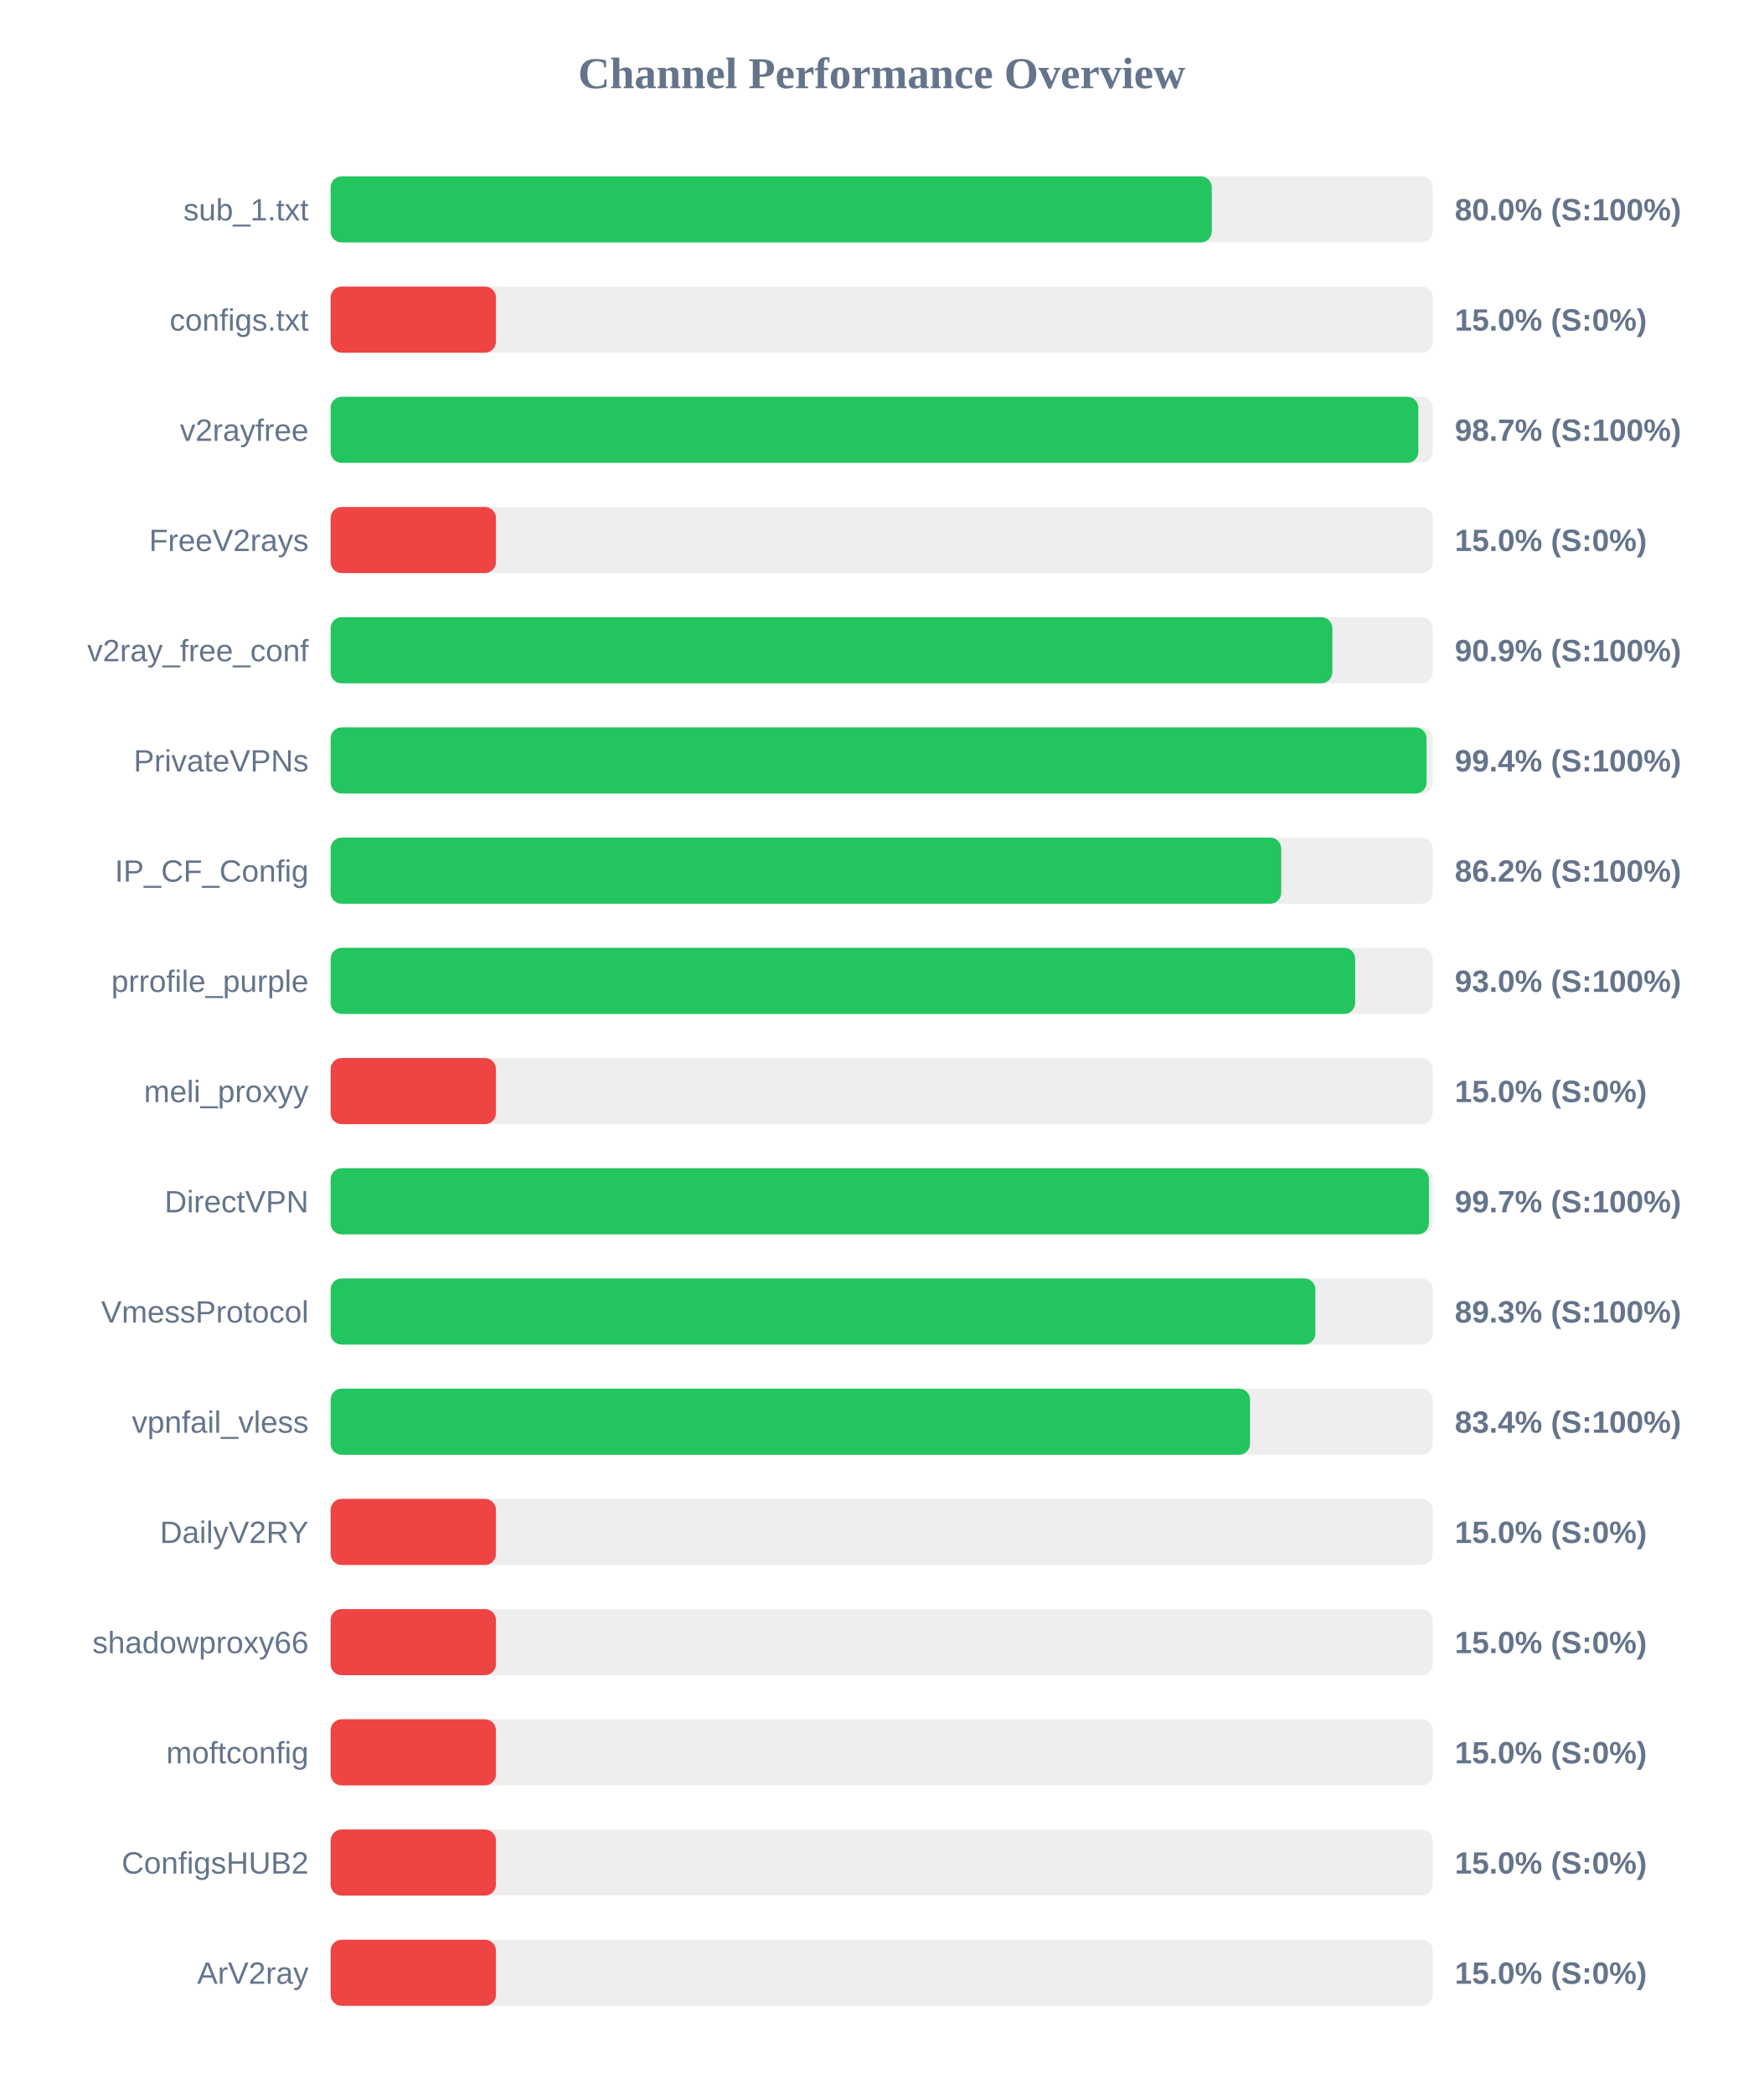
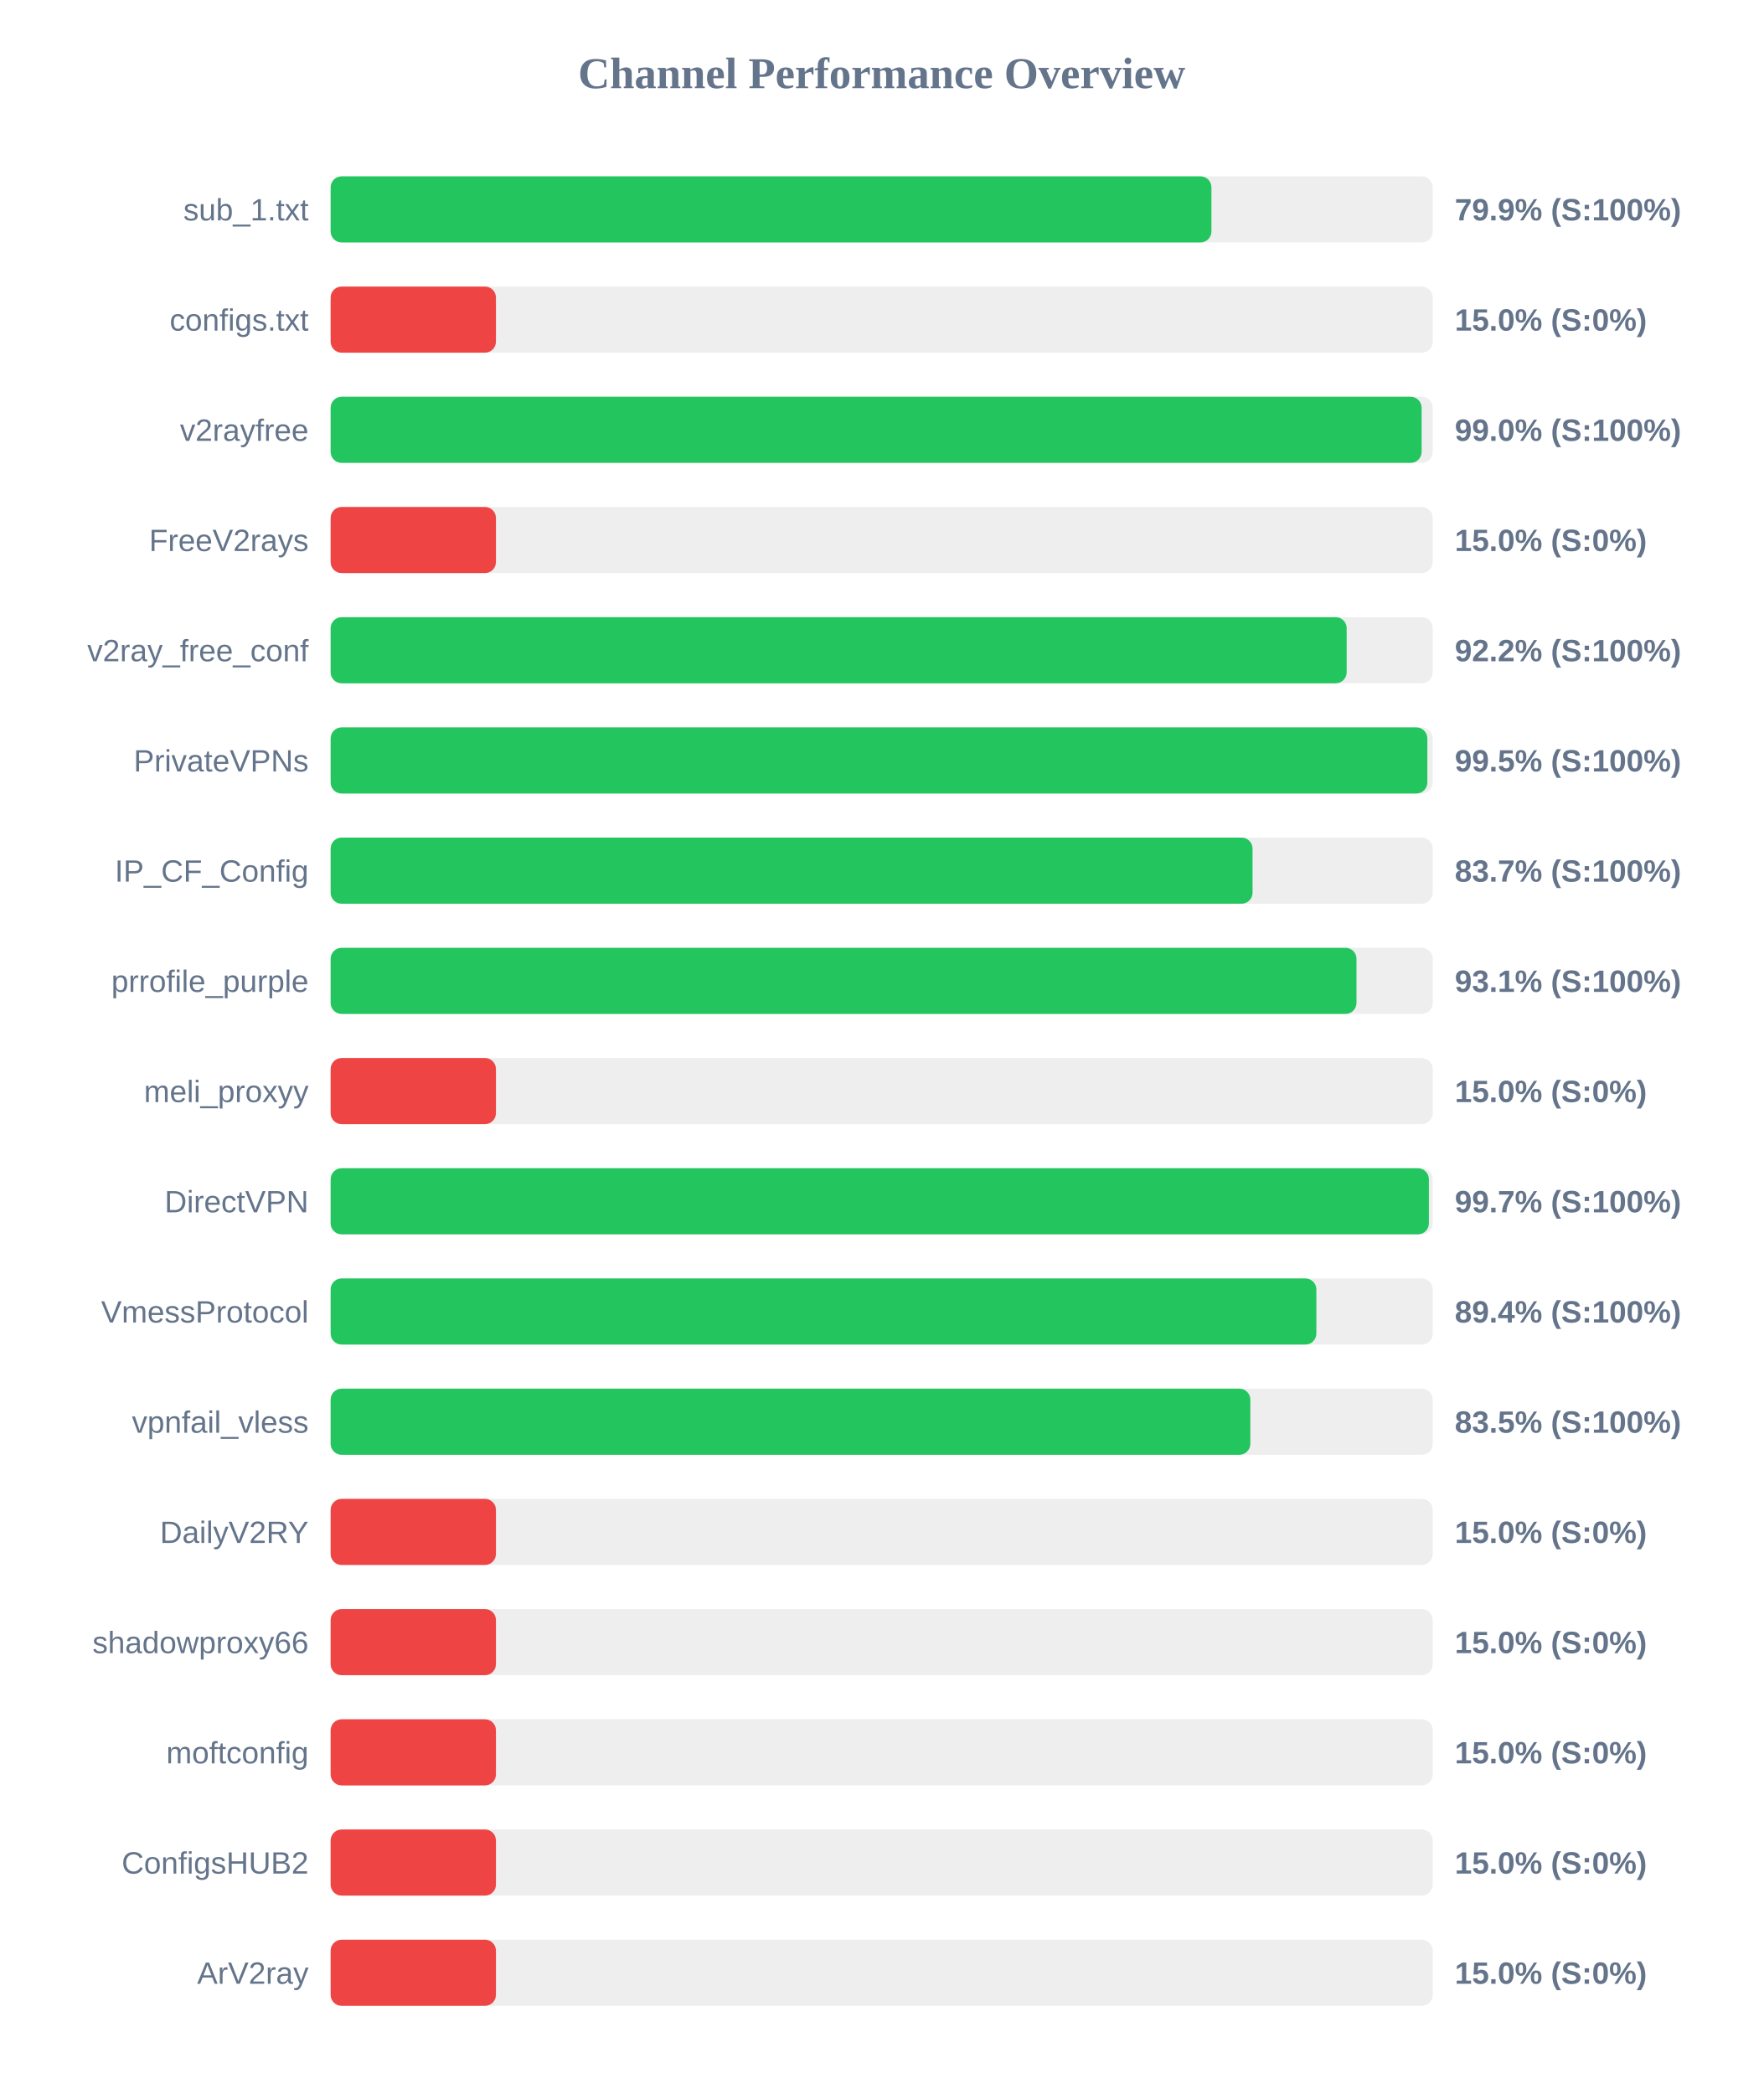
<svg xmlns="http://www.w3.org/2000/svg" width="800" height="950" version="1.1">
  <style>
        .row { font: 14px Arial; fill: #64748b; }
        .score { font: bold 14px Arial; fill: #64748b; }
    </style>
  <text x="400" y="40" text-anchor="middle" font-size="20px" font-weight="bold" fill="#64748b">Channel Performance Overview</text>
  <rect x="150" y="80" width="500" height="30" fill="#eee" rx="5" />
-   <rect x="150" y="80" width="399.75" height="30" fill="#22c55e" rx="5" />
+   <rect x="150" y="80" width="399.6" height="30" fill="#22c55e" rx="5" />
  <text x="140" y="100" text-anchor="end" class="row">sub_1.txt</text>
-   <text x="660" y="100" text-anchor="start" class="score">80.0% (S:100%)</text>
+   <text x="660" y="100" text-anchor="start" class="score">79.9% (S:100%)</text>
  <rect x="150" y="130" width="500" height="30" fill="#eee" rx="5" />
  <rect x="150" y="130" width="75.0" height="30" fill="#ef4444" rx="5" />
  <text x="140" y="150" text-anchor="end" class="row">configs.txt</text>
  <text x="660" y="150" text-anchor="start" class="score">15.0% (S:0%)</text>
  <rect x="150" y="180" width="500" height="30" fill="#eee" rx="5" />
-   <rect x="150" y="180" width="493.45" height="30" fill="#22c55e" rx="5" />
+   <rect x="150" y="180" width="494.95" height="30" fill="#22c55e" rx="5" />
  <text x="140" y="200" text-anchor="end" class="row">v2rayfree</text>
-   <text x="660" y="200" text-anchor="start" class="score">98.7% (S:100%)</text>
+   <text x="660" y="200" text-anchor="start" class="score">99.0% (S:100%)</text>
  <rect x="150" y="230" width="500" height="30" fill="#eee" rx="5" />
  <rect x="150" y="230" width="75.0" height="30" fill="#ef4444" rx="5" />
  <text x="140" y="250" text-anchor="end" class="row">FreeV2rays</text>
  <text x="660" y="250" text-anchor="start" class="score">15.0% (S:0%)</text>
  <rect x="150" y="280" width="500" height="30" fill="#eee" rx="5" />
-   <rect x="150" y="280" width="454.45" height="30" fill="#22c55e" rx="5" />
+   <rect x="150" y="280" width="460.95" height="30" fill="#22c55e" rx="5" />
  <text x="140" y="300" text-anchor="end" class="row">v2ray_free_conf</text>
-   <text x="660" y="300" text-anchor="start" class="score">90.9% (S:100%)</text>
+   <text x="660" y="300" text-anchor="start" class="score">92.2% (S:100%)</text>
  <rect x="150" y="330" width="500" height="30" fill="#eee" rx="5" />
-   <rect x="150" y="330" width="497.2" height="30" fill="#22c55e" rx="5" />
+   <rect x="150" y="330" width="497.55" height="30" fill="#22c55e" rx="5" />
  <text x="140" y="350" text-anchor="end" class="row">PrivateVPNs</text>
-   <text x="660" y="350" text-anchor="start" class="score">99.4% (S:100%)</text>
+   <text x="660" y="350" text-anchor="start" class="score">99.5% (S:100%)</text>
  <rect x="150" y="380" width="500" height="30" fill="#eee" rx="5" />
-   <rect x="150" y="380" width="431.25" height="30" fill="#22c55e" rx="5" />
+   <rect x="150" y="380" width="418.25" height="30" fill="#22c55e" rx="5" />
  <text x="140" y="400" text-anchor="end" class="row">IP_CF_Config</text>
-   <text x="660" y="400" text-anchor="start" class="score">86.2% (S:100%)</text>
+   <text x="660" y="400" text-anchor="start" class="score">83.7% (S:100%)</text>
  <rect x="150" y="430" width="500" height="30" fill="#eee" rx="5" />
-   <rect x="150" y="430" width="464.8" height="30" fill="#22c55e" rx="5" />
+   <rect x="150" y="430" width="465.4" height="30" fill="#22c55e" rx="5" />
  <text x="140" y="450" text-anchor="end" class="row">prrofile_purple</text>
-   <text x="660" y="450" text-anchor="start" class="score">93.0% (S:100%)</text>
+   <text x="660" y="450" text-anchor="start" class="score">93.1% (S:100%)</text>
  <rect x="150" y="480" width="500" height="30" fill="#eee" rx="5" />
  <rect x="150" y="480" width="75.0" height="30" fill="#ef4444" rx="5" />
  <text x="140" y="500" text-anchor="end" class="row">meli_proxyy</text>
  <text x="660" y="500" text-anchor="start" class="score">15.0% (S:0%)</text>
  <rect x="150" y="530" width="500" height="30" fill="#eee" rx="5" />
  <rect x="150" y="530" width="498.25" height="30" fill="#22c55e" rx="5" />
  <text x="140" y="550" text-anchor="end" class="row">DirectVPN</text>
  <text x="660" y="550" text-anchor="start" class="score">99.7% (S:100%)</text>
  <rect x="150" y="580" width="500" height="30" fill="#eee" rx="5" />
-   <rect x="150" y="580" width="446.75" height="30" fill="#22c55e" rx="5" />
+   <rect x="150" y="580" width="447.2" height="30" fill="#22c55e" rx="5" />
  <text x="140" y="600" text-anchor="end" class="row">VmessProtocol</text>
-   <text x="660" y="600" text-anchor="start" class="score">89.3% (S:100%)</text>
+   <text x="660" y="600" text-anchor="start" class="score">89.4% (S:100%)</text>
  <rect x="150" y="630" width="500" height="30" fill="#eee" rx="5" />
-   <rect x="150" y="630" width="417.1" height="30" fill="#22c55e" rx="5" />
+   <rect x="150" y="630" width="417.25" height="30" fill="#22c55e" rx="5" />
  <text x="140" y="650" text-anchor="end" class="row">vpnfail_vless</text>
-   <text x="660" y="650" text-anchor="start" class="score">83.4% (S:100%)</text>
+   <text x="660" y="650" text-anchor="start" class="score">83.5% (S:100%)</text>
  <rect x="150" y="680" width="500" height="30" fill="#eee" rx="5" />
  <rect x="150" y="680" width="75.0" height="30" fill="#ef4444" rx="5" />
  <text x="140" y="700" text-anchor="end" class="row">DailyV2RY</text>
  <text x="660" y="700" text-anchor="start" class="score">15.0% (S:0%)</text>
  <rect x="150" y="730" width="500" height="30" fill="#eee" rx="5" />
  <rect x="150" y="730" width="75.0" height="30" fill="#ef4444" rx="5" />
  <text x="140" y="750" text-anchor="end" class="row">shadowproxy66</text>
  <text x="660" y="750" text-anchor="start" class="score">15.0% (S:0%)</text>
  <rect x="150" y="780" width="500" height="30" fill="#eee" rx="5" />
  <rect x="150" y="780" width="75.0" height="30" fill="#ef4444" rx="5" />
  <text x="140" y="800" text-anchor="end" class="row">moftconfig</text>
  <text x="660" y="800" text-anchor="start" class="score">15.0% (S:0%)</text>
  <rect x="150" y="830" width="500" height="30" fill="#eee" rx="5" />
  <rect x="150" y="830" width="75.0" height="30" fill="#ef4444" rx="5" />
  <text x="140" y="850" text-anchor="end" class="row">ConfigsHUB2</text>
  <text x="660" y="850" text-anchor="start" class="score">15.0% (S:0%)</text>
  <rect x="150" y="880" width="500" height="30" fill="#eee" rx="5" />
  <rect x="150" y="880" width="75.0" height="30" fill="#ef4444" rx="5" />
  <text x="140" y="900" text-anchor="end" class="row">ArV2ray</text>
  <text x="660" y="900" text-anchor="start" class="score">15.0% (S:0%)</text>
</svg>
